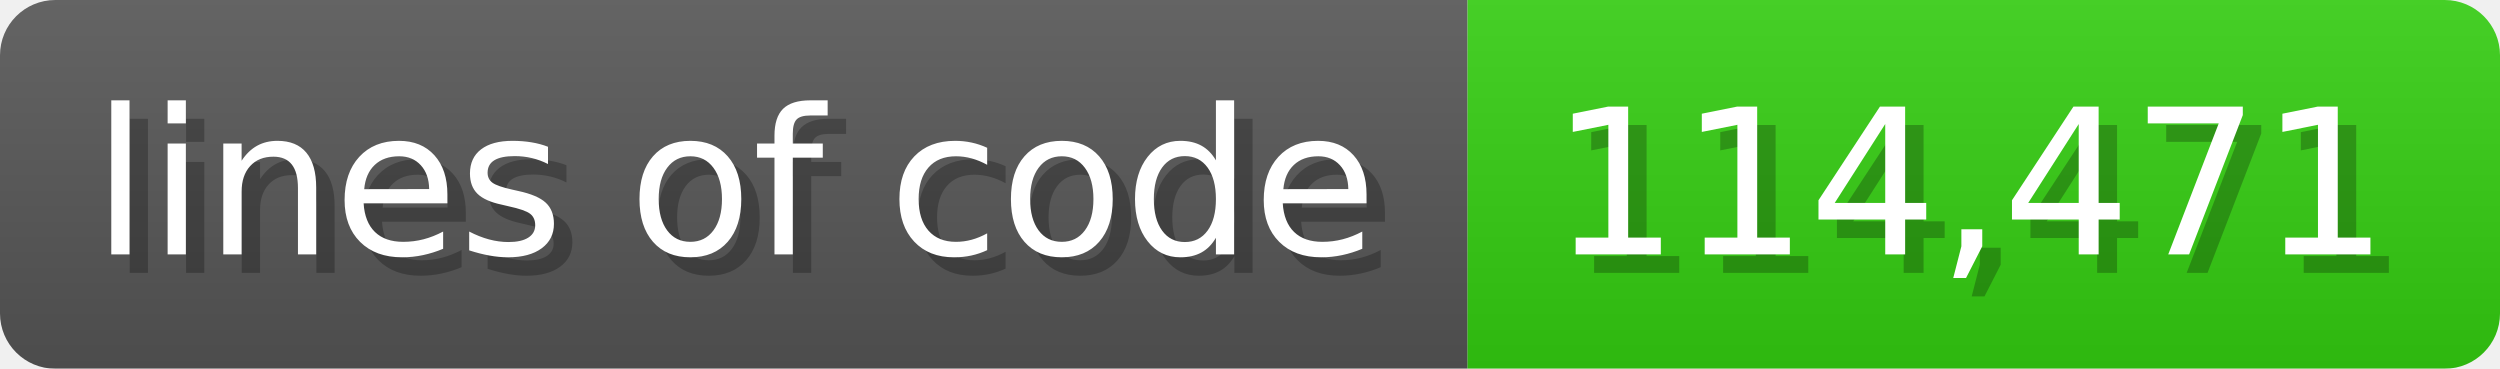
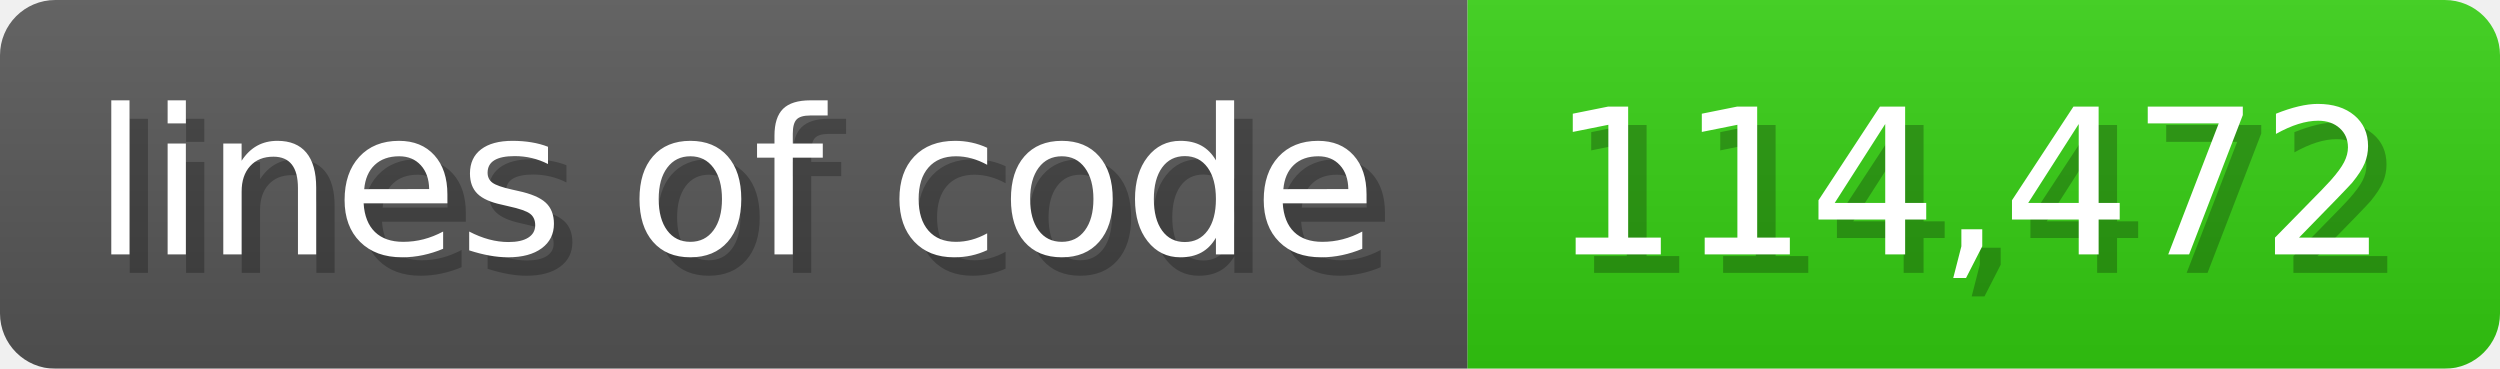
<svg xmlns="http://www.w3.org/2000/svg" width="135.6" height="20" viewBox="0 0 1356 200">
  <linearGradient id="a" x2="0" y2="100%">
    <stop offset="0" stop-opacity=".1" stop-color="#EEE" />
    <stop offset="1" stop-opacity=".1" />
  </linearGradient>
  <mask id="m">
    <rect width="1356" height="200" rx="30" fill="#FFF" />
  </mask>
  <g mask="url(#m)">
    <rect width="796" height="200" fill="#555" />
    <rect width="560" height="200" fill="#3C1" x="796" />
    <rect width="1356" height="200" fill="url(#a)" />
  </g>
  <g fill="#fff" text-anchor="start" font-family="Verdana,DejaVu Sans,sans-serif" font-size="110">
    <text x="60" y="148" textLength="696" fill="#000" opacity="0.25">lines of code</text>
    <text x="50" y="138" textLength="696">lines of code</text>
-     <text x="851" y="148" textLength="460" fill="#000" opacity="0.25">114,471</text>
-     <text x="841" y="138" textLength="460">114,471</text>
+     <text x="851" y="148" textLength="460" fill="#000" opacity="0.25">114,472</text>
+     <text x="841" y="138" textLength="460">114,472</text>
  </g>
</svg>
